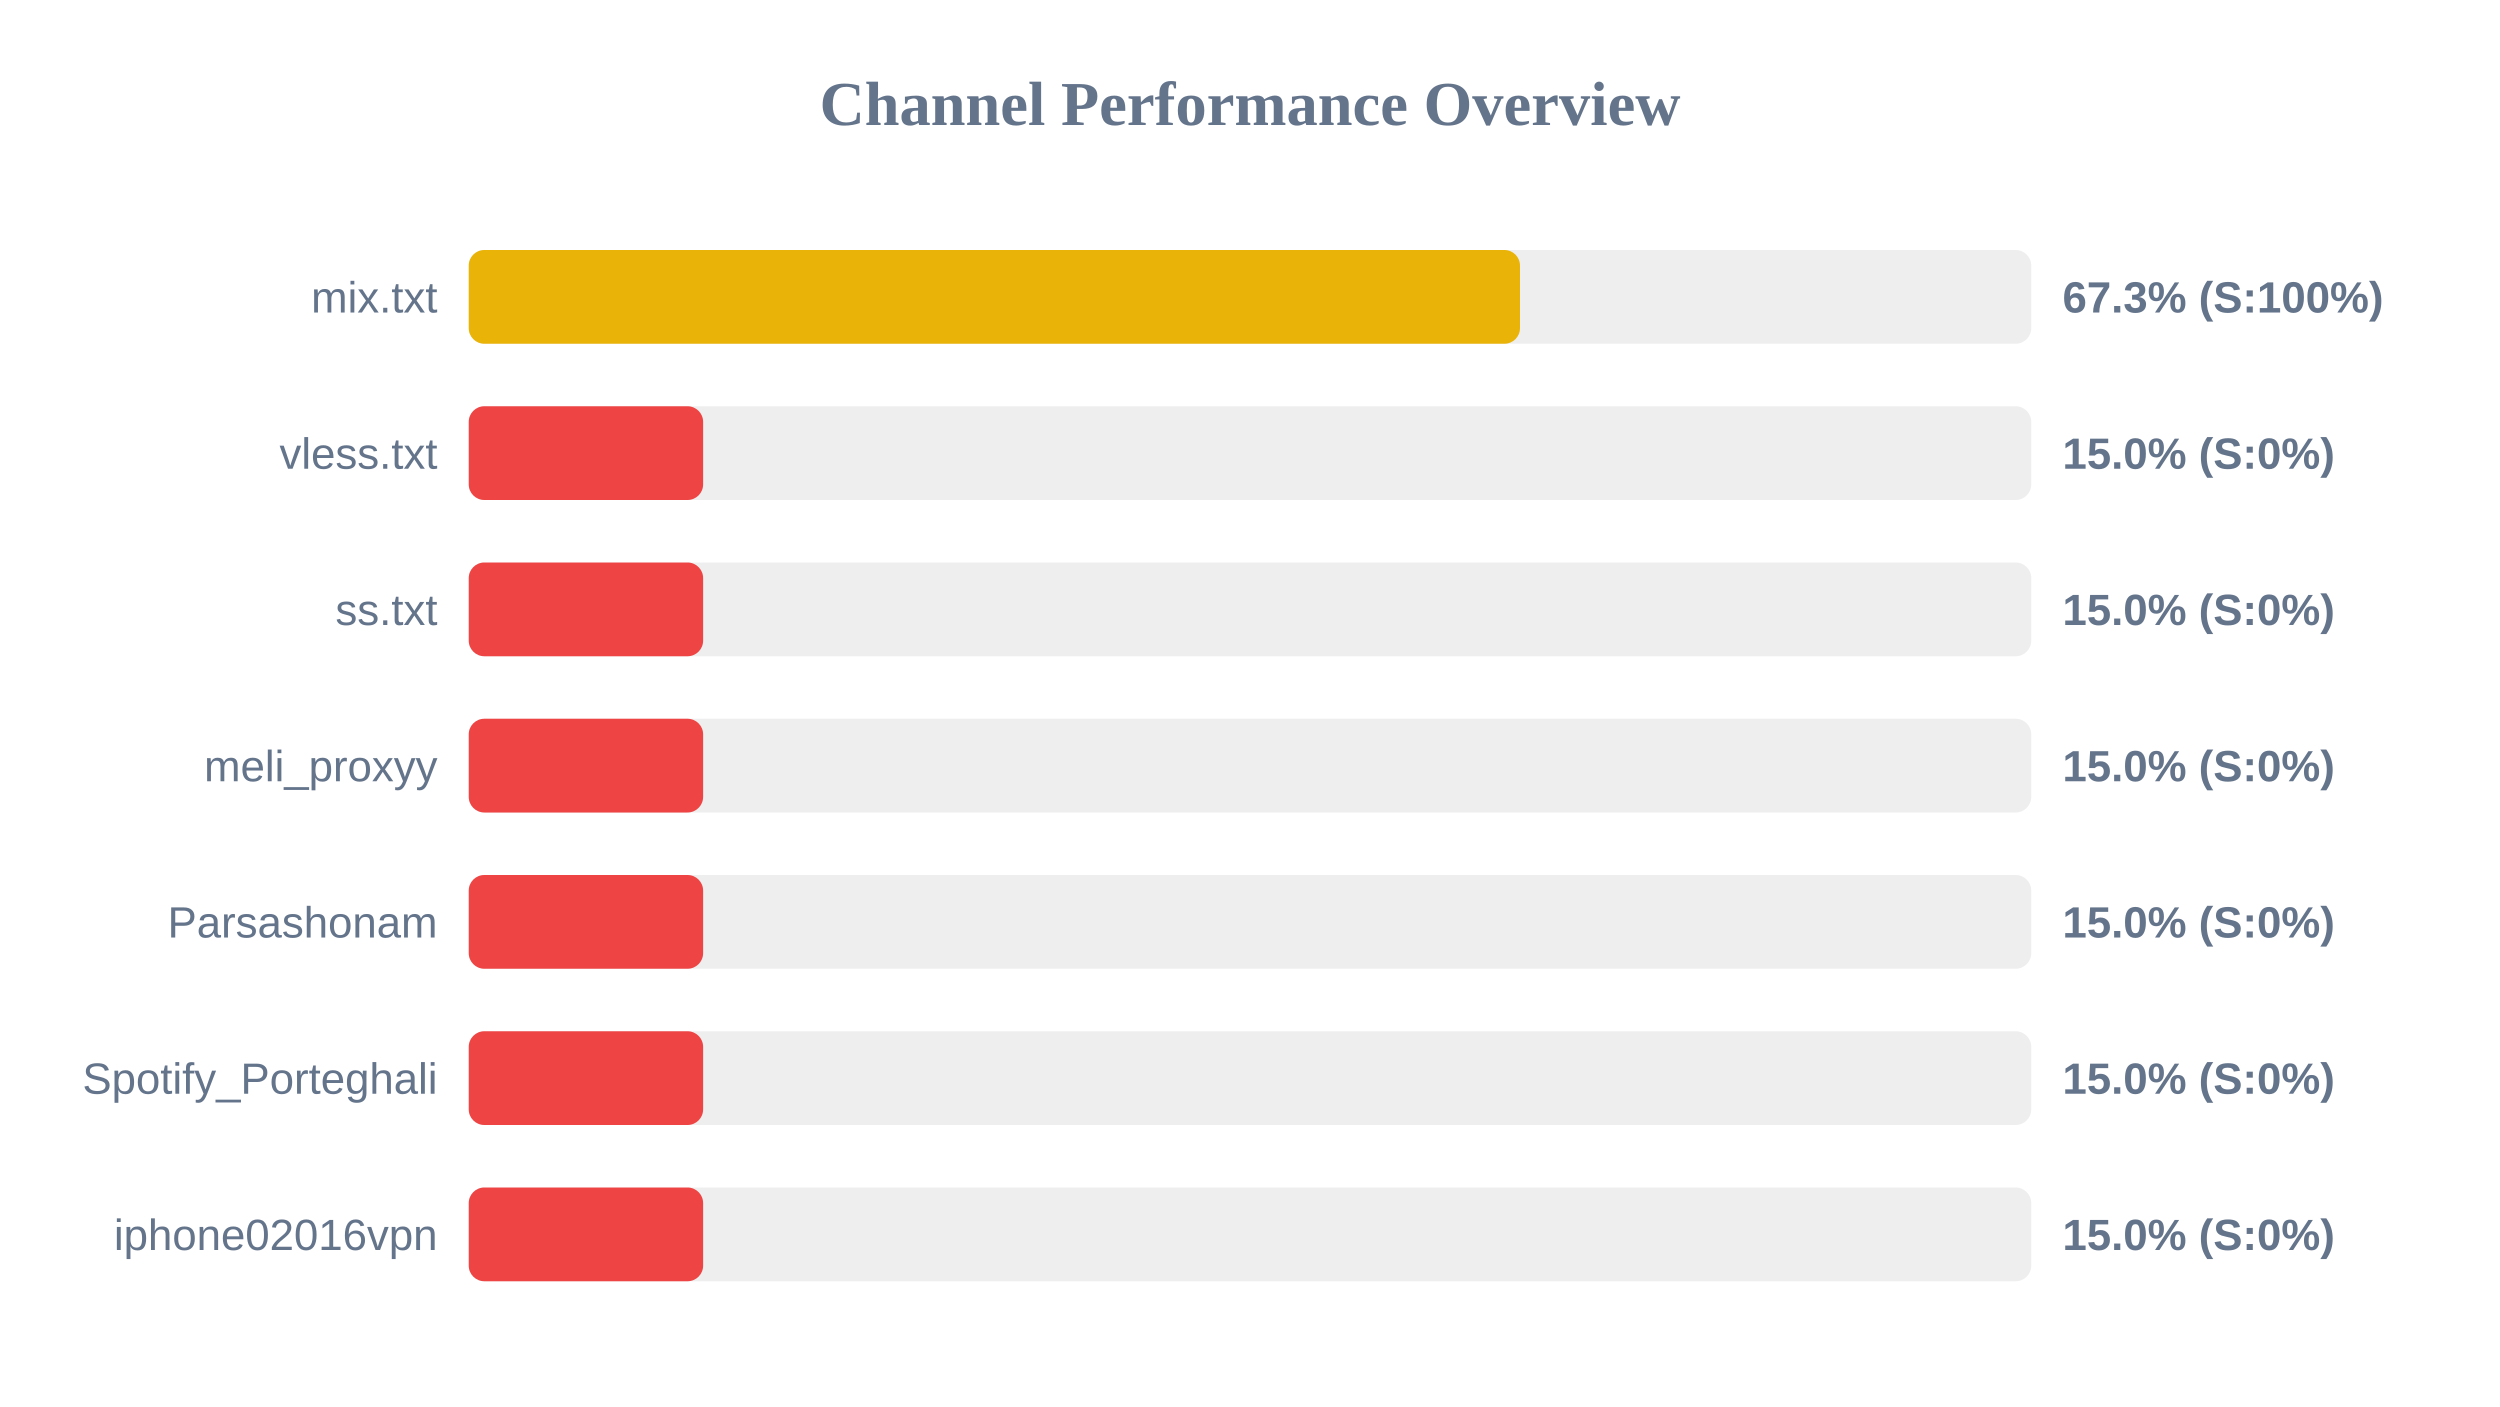
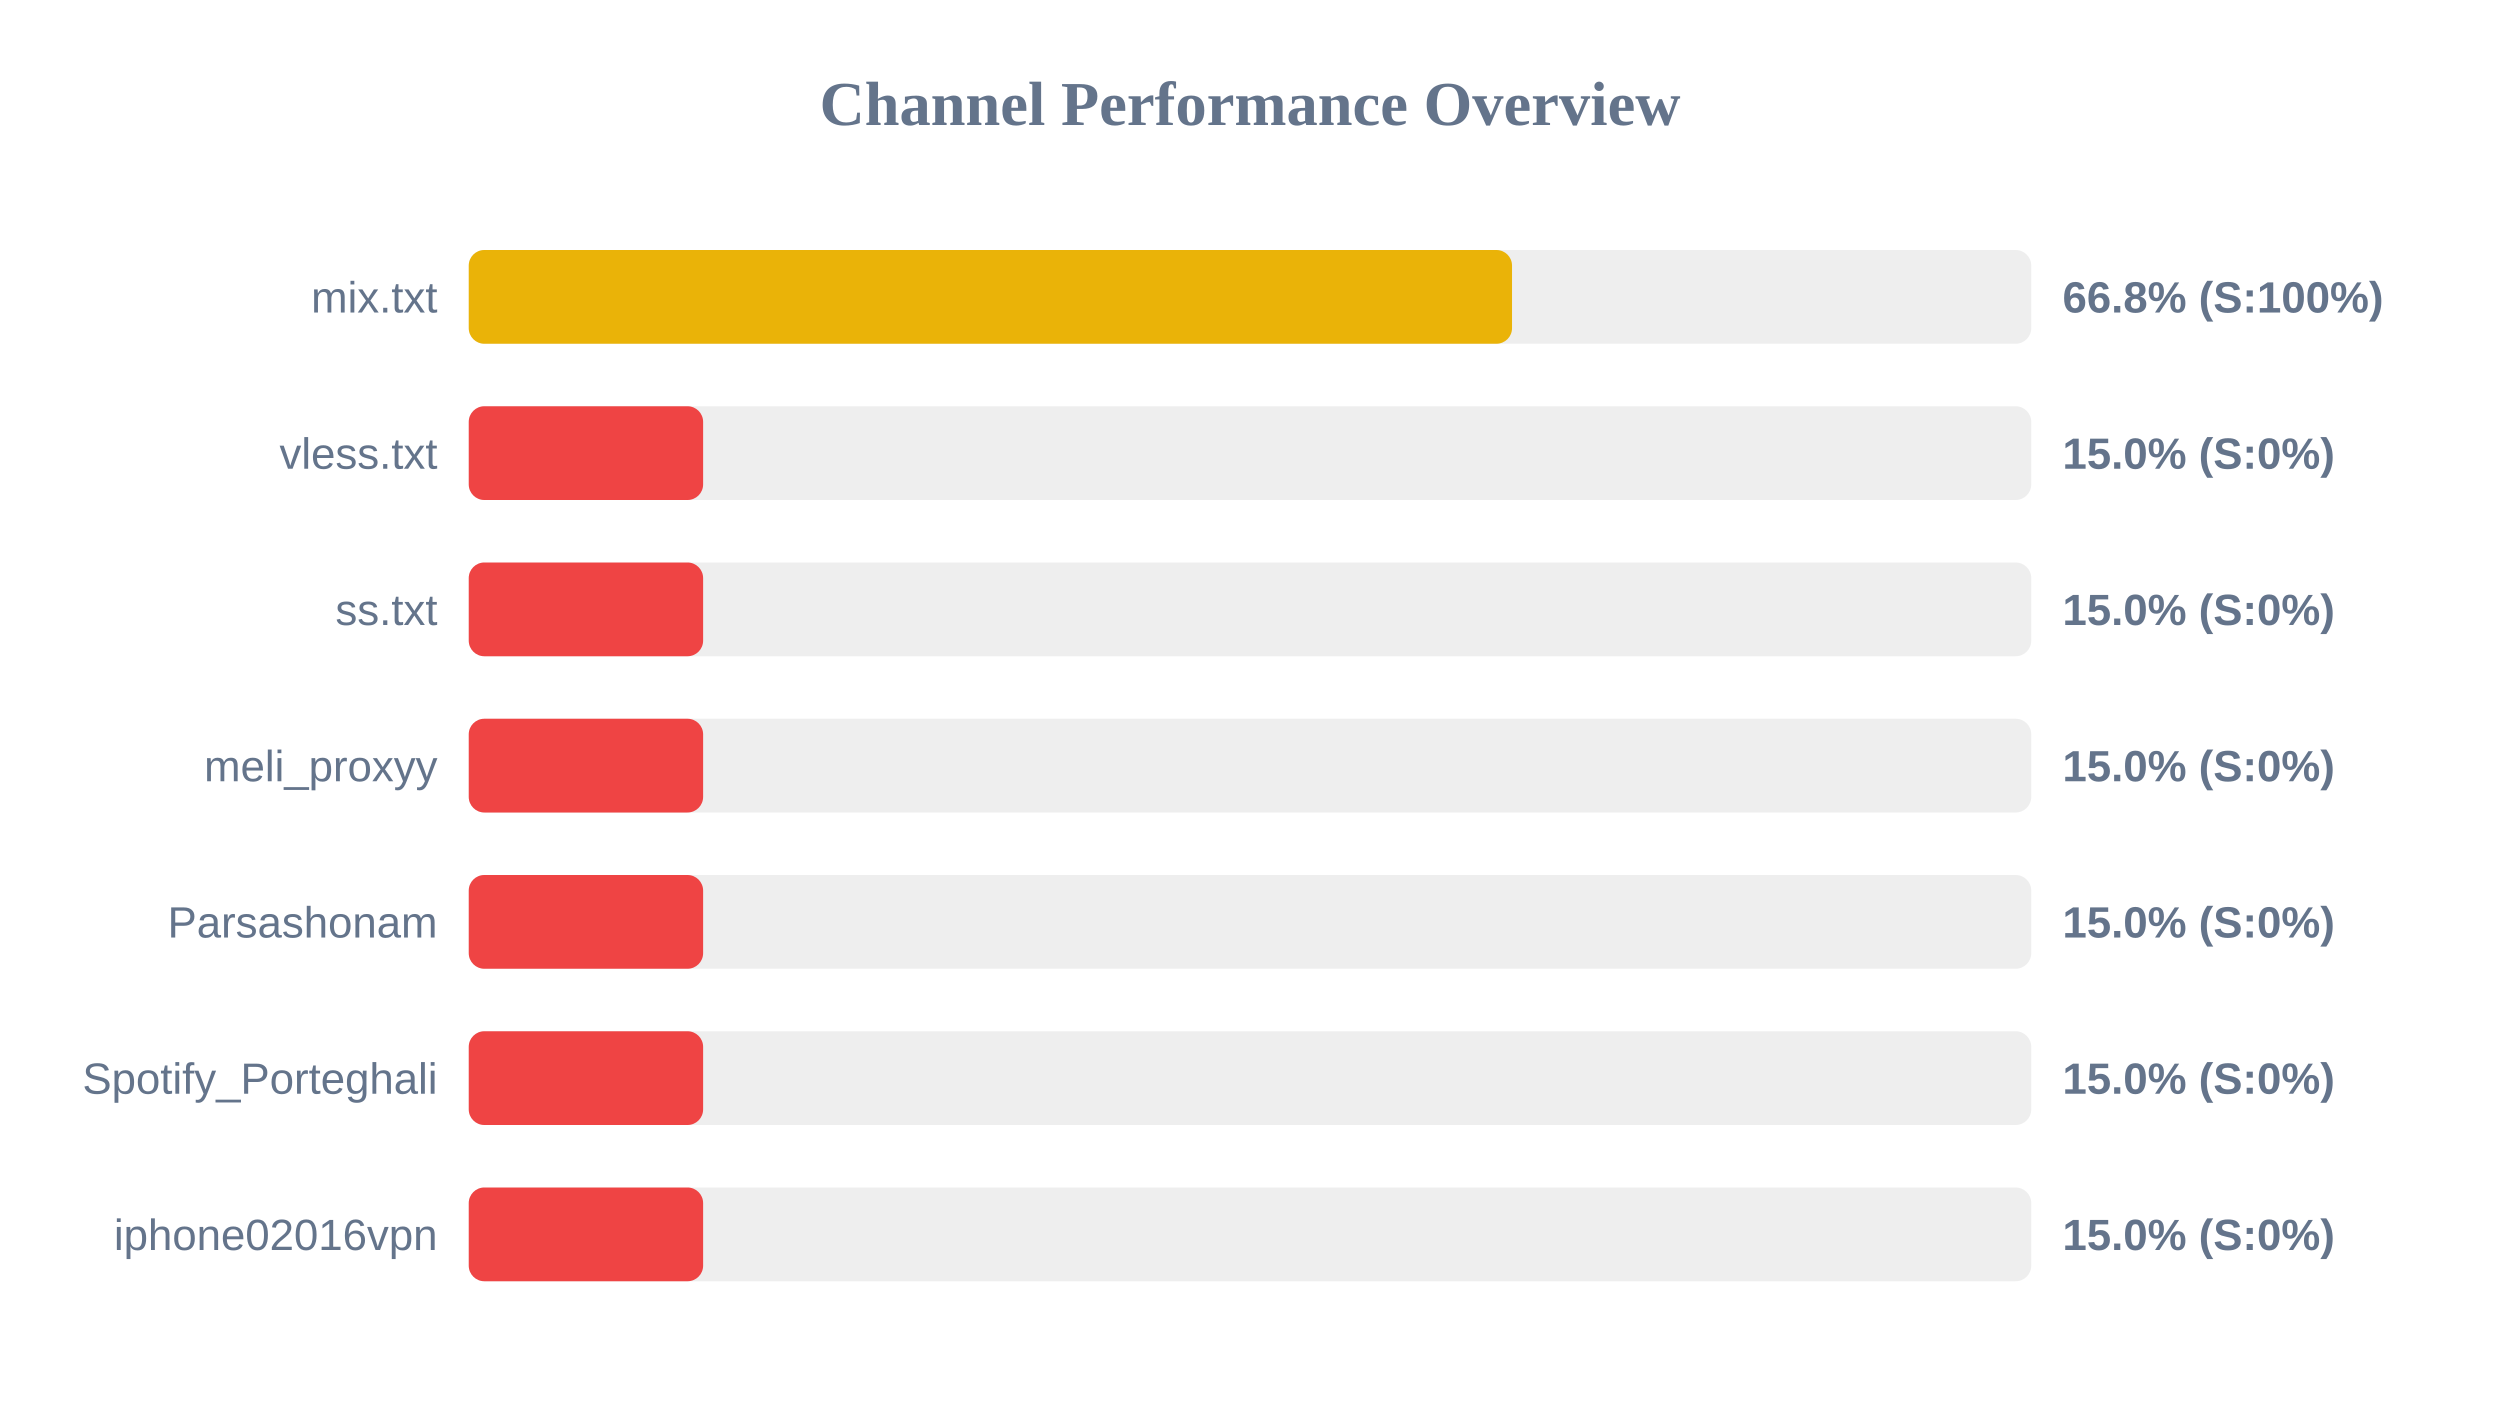
<svg xmlns="http://www.w3.org/2000/svg" width="800" height="450" version="1.1">
  <style>
        .row { font: 14px Arial; fill: #64748b; }
        .score { font: bold 14px Arial; fill: #64748b; }
    </style>
  <text x="400" y="40" text-anchor="middle" font-size="20px" font-weight="bold" fill="#64748b">Channel Performance Overview</text>
  <rect x="150" y="80" width="500" height="30" fill="#eee" rx="5" />
-   <rect x="150" y="80" width="336.4" height="30" fill="#eab308" rx="5" />
+   <rect x="150" y="80" width="333.85" height="30" fill="#eab308" rx="5" />
  <text x="140" y="100" text-anchor="end" class="row">mix.txt</text>
-   <text x="660" y="100" text-anchor="start" class="score">67.3% (S:100%)</text>
+   <text x="660" y="100" text-anchor="start" class="score">66.8% (S:100%)</text>
  <rect x="150" y="130" width="500" height="30" fill="#eee" rx="5" />
  <rect x="150" y="130" width="75.0" height="30" fill="#ef4444" rx="5" />
  <text x="140" y="150" text-anchor="end" class="row">vless.txt</text>
  <text x="660" y="150" text-anchor="start" class="score">15.0% (S:0%)</text>
  <rect x="150" y="180" width="500" height="30" fill="#eee" rx="5" />
  <rect x="150" y="180" width="75.0" height="30" fill="#ef4444" rx="5" />
  <text x="140" y="200" text-anchor="end" class="row">ss.txt</text>
  <text x="660" y="200" text-anchor="start" class="score">15.0% (S:0%)</text>
  <rect x="150" y="230" width="500" height="30" fill="#eee" rx="5" />
  <rect x="150" y="230" width="75.0" height="30" fill="#ef4444" rx="5" />
  <text x="140" y="250" text-anchor="end" class="row">meli_proxyy</text>
  <text x="660" y="250" text-anchor="start" class="score">15.0% (S:0%)</text>
  <rect x="150" y="280" width="500" height="30" fill="#eee" rx="5" />
  <rect x="150" y="280" width="75.0" height="30" fill="#ef4444" rx="5" />
  <text x="140" y="300" text-anchor="end" class="row">Parsashonam</text>
  <text x="660" y="300" text-anchor="start" class="score">15.0% (S:0%)</text>
  <rect x="150" y="330" width="500" height="30" fill="#eee" rx="5" />
  <rect x="150" y="330" width="75.0" height="30" fill="#ef4444" rx="5" />
  <text x="140" y="350" text-anchor="end" class="row">Spotify_Porteghali</text>
  <text x="660" y="350" text-anchor="start" class="score">15.0% (S:0%)</text>
  <rect x="150" y="380" width="500" height="30" fill="#eee" rx="5" />
  <rect x="150" y="380" width="75.0" height="30" fill="#ef4444" rx="5" />
  <text x="140" y="400" text-anchor="end" class="row">iphone02016vpn</text>
  <text x="660" y="400" text-anchor="start" class="score">15.0% (S:0%)</text>
</svg>
